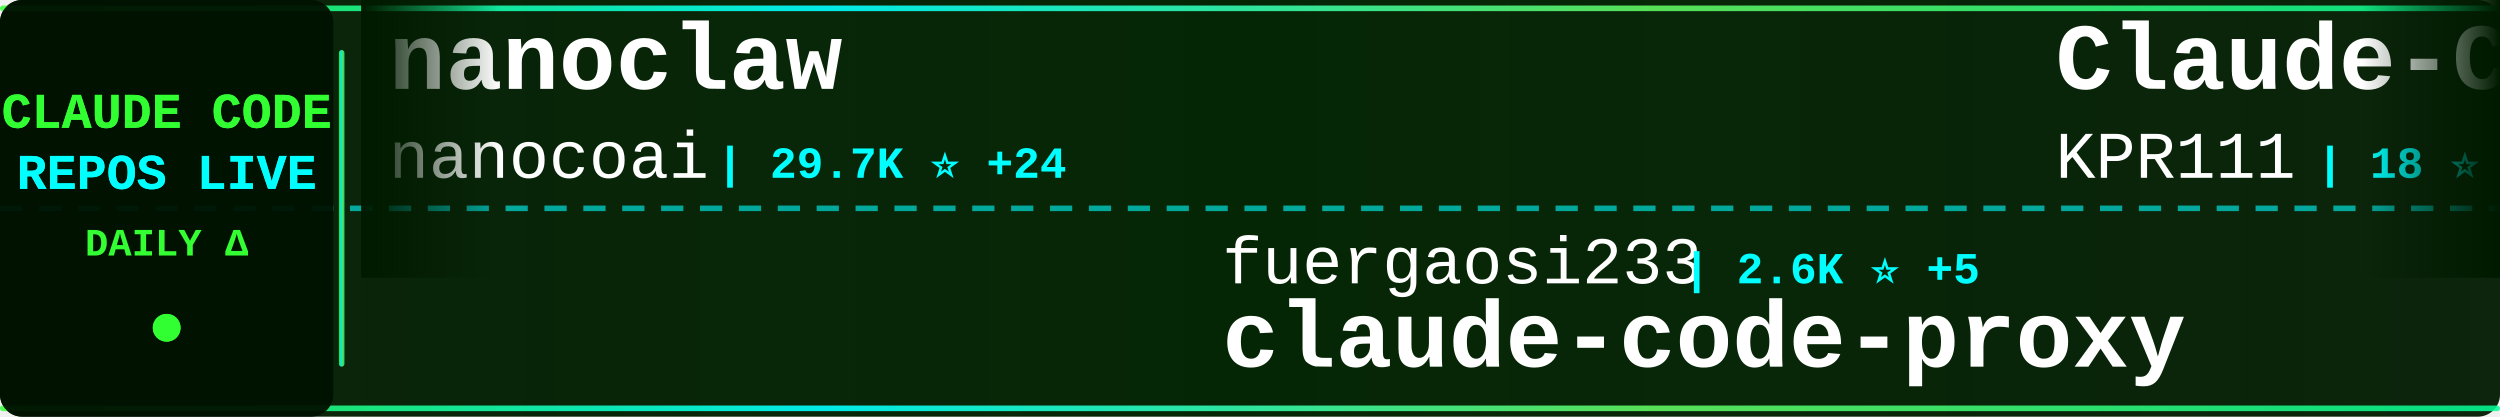
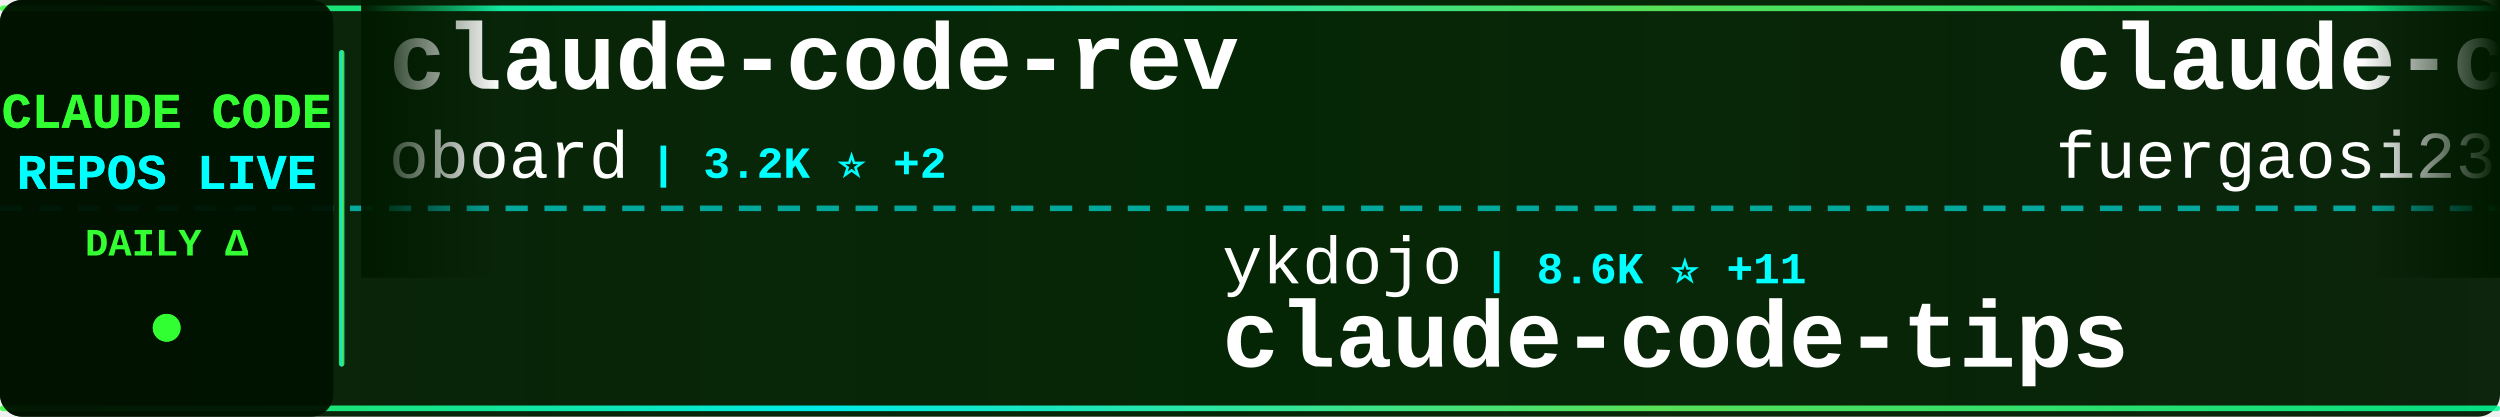
<svg xmlns="http://www.w3.org/2000/svg" width="900" height="150">
  <defs>
    <linearGradient id="tickerBg" x1="0%" y1="0%" x2="100%" y2="0%">
      <stop offset="0%" style="stop-color:#001a00;stop-opacity:0.95" />
      <stop offset="50%" style="stop-color:#002200;stop-opacity:0.98" />
      <stop offset="100%" style="stop-color:#001a00;stop-opacity:0.95" />
    </linearGradient>
    <linearGradient id="borderGrad" x1="0%" y1="0%" x2="100%" y2="0%">
      <stop offset="0%" style="stop-color:#33ff33;stop-opacity:0.85">
        <animate attributeName="stop-opacity" values="0.85;1;0.85" dur="2s" repeatCount="indefinite" />
      </stop>
      <stop offset="33%" style="stop-color:#00ffff;stop-opacity:0.9">
        <animate attributeName="stop-opacity" values="0.9;1;0.9" dur="2.2s" repeatCount="indefinite" />
      </stop>
      <stop offset="66%" style="stop-color:#66ff66;stop-opacity:0.85">
        <animate attributeName="stop-opacity" values="0.85;1;0.85" dur="1.8s" repeatCount="indefinite" />
      </stop>
      <stop offset="100%" style="stop-color:#00ff99;stop-opacity:0.85">
        <animate attributeName="stop-opacity" values="0.85;1;0.85" dur="2s" repeatCount="indefinite" />
      </stop>
    </linearGradient>
    <filter id="textGlow">
      <feGaussianBlur stdDeviation="0.1" result="coloredBlur" />
      <feMerge>
        <feMergeNode in="coloredBlur" />
        <feMergeNode in="SourceGraphic" />
      </feMerge>
    </filter>
    <filter id="metricGlow">
      <feGaussianBlur stdDeviation="0.2" result="coloredBlur" />
      <feMerge>
        <feMergeNode in="coloredBlur" />
        <feMergeNode in="SourceGraphic" />
      </feMerge>
    </filter>
    <linearGradient id="leftFade" x1="0%" y1="0%" x2="100%" y2="0%">
      <stop offset="0%" style="stop-color:#001a00;stop-opacity:1" />
      <stop offset="100%" style="stop-color:#001a00;stop-opacity:0" />
    </linearGradient>
    <linearGradient id="rightFade" x1="0%" y1="0%" x2="100%" y2="0%">
      <stop offset="0%" style="stop-color:#001a00;stop-opacity:0" />
      <stop offset="100%" style="stop-color:#001a00;stop-opacity:1" />
    </linearGradient>
  </defs>
  <rect width="900" height="150" fill="url(#tickerBg)" rx="8" />
  <rect x="0" y="2" width="900" height="2" fill="url(#borderGrad)" rx="1" />
  <rect x="0" y="146" width="900" height="2" fill="url(#borderGrad)" rx="1" />
  <line x1="0" y1="75" x2="900" y2="75" stroke="#00ffff" stroke-width="2" stroke-dasharray="8 6" opacity="0.6" />
  <rect x="0" y="0" width="120" height="150" fill="#001100" opacity="0.95" rx="8" />
  <text x="60" y="46" font-family="'Courier New', monospace" font-size="18" font-weight="bold" fill="#33ff33" text-anchor="middle" filter="url(#textGlow)">
    CLAUDE CODE
  </text>
  <text x="60" y="68" font-family="'Courier New', monospace" font-size="18" font-weight="bold" fill="#00ffff" text-anchor="middle" filter="url(#textGlow)">
    REPOS LIVE
  </text>
  <text x="60" y="92" font-family="'Courier New', monospace" font-size="14" font-weight="bold" fill="#33ff33" text-anchor="middle">
    DAILY Δ
  </text>
  <circle cx="60" cy="118" r="5" fill="#33ff33" filter="url(#metricGlow)">
    <animate attributeName="r" values="4;6;4" dur="1.5s" repeatCount="indefinite" />
    <animate attributeName="opacity" values="0.6;1;0.6" dur="1.5s" repeatCount="indefinite" />
  </circle>
  <rect x="122" y="18" width="2" height="114" fill="url(#borderGrad)" rx="1" />
  <clipPath id="tickerClip">
    <rect x="130" y="0" width="770" height="150" />
  </clipPath>
  <g clip-path="url(#tickerClip)">
    <g id="tickerItems">
      <animateTransform attributeName="transform" attributeType="XML" type="translate" from="0 0" to="-3000 0" dur="54s" repeatCount="indefinite" />
      <g transform="translate(0, 0)">
-         <text x="140" y="32" font-family="'Courier New', monospace" font-size="34" font-weight="bold" fill="#ffffff">nanoclaw</text>
-         <text x="140" y="64" font-family="'Courier New', monospace" font-size="24" font-weight="normal" fill="#ffffff" opacity="1.0">nanocoai</text>
-         <text x="258" y="64" font-family="'Courier New', monospace" font-size="16" font-weight="bold" fill="#00ffff"> | 29.7K ⭐ +24</text>
+         <text x="140" y="32" font-family="'Courier New', monospace" font-size="34" font-weight="bold" fill="#ffffff">claude-code-rev</text>
+         <text x="140" y="64" font-family="'Courier New', monospace" font-size="24" font-weight="normal" fill="#ffffff" opacity="1.0">oboard</text>
+         <text x="234" y="64" font-family="'Courier New', monospace" font-size="16" font-weight="bold" fill="#00ffff"> | 3.2K ⭐ +2</text>
      </g>
      <g transform="translate(300, 0)">
-         <text x="140" y="102" font-family="'Courier New', monospace" font-size="24" font-weight="normal" fill="#ffffff" opacity="1.0">fuergaosi233</text>
-         <text x="306" y="102" font-family="'Courier New', monospace" font-size="16" font-weight="bold" fill="#00ffff"> | 2.6K ⭐ +5</text>
-         <text x="140" y="132" font-family="'Courier New', monospace" font-size="34" font-weight="bold" fill="#ffffff">claude-code-proxy</text>
+         <text x="140" y="102" font-family="'Courier New', monospace" font-size="24" font-weight="normal" fill="#ffffff" opacity="1.0">ykdojo</text>
+         <text x="234" y="102" font-family="'Courier New', monospace" font-size="16" font-weight="bold" fill="#00ffff"> | 8.6K ⭐ +11</text>
+         <text x="140" y="132" font-family="'Courier New', monospace" font-size="34" font-weight="bold" fill="#ffffff">claude-code-tips</text>
      </g>
      <g transform="translate(600, 0)">
-         <text x="140" y="32" font-family="'Courier New', monospace" font-size="34" font-weight="bold" fill="#ffffff">Claude-Code</text>
-         <text x="140" y="64" font-family="'Courier New', monospace" font-size="24" font-weight="normal" fill="#ffffff" opacity="1.0">KPR111</text>
-         <text x="234" y="64" font-family="'Courier New', monospace" font-size="16" font-weight="bold" fill="#00ffff"> | 18 ⭐</text>
+         <text x="140" y="32" font-family="'Courier New', monospace" font-size="34" font-weight="bold" fill="#ffffff">claude-code-proxy</text>
+         <text x="140" y="64" font-family="'Courier New', monospace" font-size="24" font-weight="normal" fill="#ffffff" opacity="1.0">fuergaosi233</text>
+         <text x="306" y="64" font-family="'Courier New', monospace" font-size="16" font-weight="bold" fill="#00ffff"> | 2.6K ⭐ +5</text>
      </g>
      <g transform="translate(900, 0)">
-         <text x="140" y="102" font-family="'Courier New', monospace" font-size="24" font-weight="normal" fill="#ffffff" opacity="1.0">Alishahryar1</text>
-         <text x="306" y="102" font-family="'Courier New', monospace" font-size="16" font-weight="bold" fill="#00ffff"> | 32.5K ⭐ +277</text>
-         <text x="140" y="132" font-family="'Courier New', monospace" font-size="34" font-weight="bold" fill="#ffffff">free-claude-code</text>
+         <text x="140" y="102" font-family="'Courier New', monospace" font-size="24" font-weight="normal" fill="#ffffff" opacity="1.0">LING71671</text>
+         <text x="270" y="102" font-family="'Courier New', monospace" font-size="16" font-weight="bold" fill="#00ffff"> | 875 ⭐</text>
+         <text x="140" y="132" font-family="'Courier New', monospace" font-size="34" font-weight="bold" fill="#ffffff">Open-ClaudeCode</text>
      </g>
      <g transform="translate(1200, 0)">
-         <text x="140" y="32" font-family="'Courier New', monospace" font-size="34" font-weight="bold" fill="#ffffff">claude-code-ultimate-gui...</text>
-         <text x="140" y="64" font-family="'Courier New', monospace" font-size="24" font-weight="normal" fill="#ffffff" opacity="1.0">FlorianBruniaux</text>
-         <text x="342" y="64" font-family="'Courier New', monospace" font-size="16" font-weight="bold" fill="#00ffff"> | 4.7K ⭐ +13</text>
+         <text x="140" y="32" font-family="'Courier New', monospace" font-size="34" font-weight="bold" fill="#ffffff">claude-code-action</text>
+         <text x="140" y="64" font-family="'Courier New', monospace" font-size="24" font-weight="normal" fill="#ffffff" opacity="1.0">anthropics</text>
+         <text x="282" y="64" font-family="'Courier New', monospace" font-size="16" font-weight="bold" fill="#00ffff"> | 7.9K ⭐ +13</text>
      </g>
      <g transform="translate(1500, 0)">
-         <text x="140" y="102" font-family="'Courier New', monospace" font-size="24" font-weight="normal" fill="#ffffff" opacity="1.0">rohitg00</text>
-         <text x="258" y="102" font-family="'Courier New', monospace" font-size="16" font-weight="bold" fill="#00ffff"> | 2.0K ⭐ +19</text>
-         <text x="140" y="132" font-family="'Courier New', monospace" font-size="34" font-weight="bold" fill="#ffffff">awesome-claude-code-tool...</text>
+         <text x="140" y="102" font-family="'Courier New', monospace" font-size="24" font-weight="normal" fill="#ffffff" opacity="1.0">musistudio</text>
+         <text x="282" y="102" font-family="'Courier New', monospace" font-size="16" font-weight="bold" fill="#00ffff"> | 34.7K ⭐ +42</text>
+         <text x="140" y="132" font-family="'Courier New', monospace" font-size="34" font-weight="bold" fill="#ffffff">claude-code-router</text>
      </g>
      <g transform="translate(1800, 0)">
-         <text x="140" y="32" font-family="'Courier New', monospace" font-size="34" font-weight="bold" fill="#ffffff">claude-code-from-scratch</text>
-         <text x="140" y="64" font-family="'Courier New', monospace" font-size="24" font-weight="normal" fill="#ffffff" opacity="1.0">Windy3f3f3f3f</text>
-         <text x="318" y="64" font-family="'Courier New', monospace" font-size="16" font-weight="bold" fill="#00ffff"> | 1.4K ⭐ +11</text>
+         <text x="140" y="32" font-family="'Courier New', monospace" font-size="34" font-weight="bold" fill="#ffffff">claude-howto</text>
+         <text x="140" y="64" font-family="'Courier New', monospace" font-size="24" font-weight="normal" fill="#ffffff" opacity="1.0">luongnv89</text>
+         <text x="270" y="64" font-family="'Courier New', monospace" font-size="16" font-weight="bold" fill="#00ffff"> | 35.0K ⭐ +56</text>
      </g>
      <g transform="translate(2100, 0)">
-         <text x="140" y="102" font-family="'Courier New', monospace" font-size="24" font-weight="normal" fill="#ffffff" opacity="1.0">Pimzino</text>
-         <text x="246" y="102" font-family="'Courier New', monospace" font-size="16" font-weight="bold" fill="#00ffff"> | 3.8K ⭐ +4</text>
-         <text x="140" y="132" font-family="'Courier New', monospace" font-size="34" font-weight="bold" fill="#ffffff">claude-code-spec-workflo...</text>
+         <text x="140" y="102" font-family="'Courier New', monospace" font-size="24" font-weight="normal" fill="#ffffff" opacity="1.0">alirezarezvani</text>
+         <text x="330" y="102" font-family="'Courier New', monospace" font-size="16" font-weight="bold" fill="#00ffff"> | 17.2K ⭐ +105</text>
+         <text x="140" y="132" font-family="'Courier New', monospace" font-size="34" font-weight="bold" fill="#ffffff">claude-skills</text>
      </g>
      <g transform="translate(2400, 0)">
-         <text x="140" y="32" font-family="'Courier New', monospace" font-size="34" font-weight="bold" fill="#ffffff">claude-code-hub</text>
-         <text x="140" y="64" font-family="'Courier New', monospace" font-size="24" font-weight="normal" fill="#ffffff" opacity="1.0">ding113</text>
-         <text x="246" y="64" font-family="'Courier New', monospace" font-size="16" font-weight="bold" fill="#00ffff"> | 3.0K ⭐ +13</text>
+         <text x="140" y="32" font-family="'Courier New', monospace" font-size="34" font-weight="bold" fill="#ffffff">Claude-Code-Usage-Monito...</text>
+         <text x="140" y="64" font-family="'Courier New', monospace" font-size="24" font-weight="normal" fill="#ffffff" opacity="1.0">Maciek-roboblog</text>
+         <text x="342" y="64" font-family="'Courier New', monospace" font-size="16" font-weight="bold" fill="#00ffff"> | 8.1K ⭐ +11</text>
      </g>
      <g transform="translate(2700, 0)">
-         <text x="140" y="102" font-family="'Courier New', monospace" font-size="24" font-weight="normal" fill="#ffffff" opacity="1.0">Yeachan-Heo</text>
-         <text x="294" y="102" font-family="'Courier New', monospace" font-size="16" font-weight="bold" fill="#00ffff"> | 35.8K ⭐ +81</text>
-         <text x="140" y="132" font-family="'Courier New', monospace" font-size="34" font-weight="bold" fill="#ffffff">oh-my-claudecode</text>
+         <text x="140" y="102" font-family="'Courier New', monospace" font-size="24" font-weight="normal" fill="#ffffff" opacity="1.0">Yuyz0112</text>
+         <text x="258" y="102" font-family="'Courier New', monospace" font-size="16" font-weight="bold" fill="#00ffff"> | 2.4K ⭐ +2</text>
+         <text x="140" y="132" font-family="'Courier New', monospace" font-size="34" font-weight="bold" fill="#ffffff">claude-code-reverse</text>
      </g>
      <g transform="translate(3000, 0)">
-         <text x="140" y="32" font-family="'Courier New', monospace" font-size="34" font-weight="bold" fill="#ffffff">nanoclaw</text>
-         <text x="140" y="64" font-family="'Courier New', monospace" font-size="24" font-weight="normal" fill="#ffffff" opacity="1.0">nanocoai</text>
-         <text x="258" y="64" font-family="'Courier New', monospace" font-size="16" font-weight="bold" fill="#00ffff"> | 29.7K ⭐ +24</text>
+         <text x="140" y="32" font-family="'Courier New', monospace" font-size="34" font-weight="bold" fill="#ffffff">claude-code-rev</text>
+         <text x="140" y="64" font-family="'Courier New', monospace" font-size="24" font-weight="normal" fill="#ffffff" opacity="1.0">oboard</text>
+         <text x="234" y="64" font-family="'Courier New', monospace" font-size="16" font-weight="bold" fill="#00ffff"> | 3.2K ⭐ +2</text>
      </g>
      <g transform="translate(3300, 0)">
-         <text x="140" y="102" font-family="'Courier New', monospace" font-size="24" font-weight="normal" fill="#ffffff" opacity="1.0">fuergaosi233</text>
-         <text x="306" y="102" font-family="'Courier New', monospace" font-size="16" font-weight="bold" fill="#00ffff"> | 2.6K ⭐ +5</text>
-         <text x="140" y="132" font-family="'Courier New', monospace" font-size="34" font-weight="bold" fill="#ffffff">claude-code-proxy</text>
+         <text x="140" y="102" font-family="'Courier New', monospace" font-size="24" font-weight="normal" fill="#ffffff" opacity="1.0">ykdojo</text>
+         <text x="234" y="102" font-family="'Courier New', monospace" font-size="16" font-weight="bold" fill="#00ffff"> | 8.6K ⭐ +11</text>
+         <text x="140" y="132" font-family="'Courier New', monospace" font-size="34" font-weight="bold" fill="#ffffff">claude-code-tips</text>
      </g>
      <g transform="translate(3600, 0)">
-         <text x="140" y="32" font-family="'Courier New', monospace" font-size="34" font-weight="bold" fill="#ffffff">Claude-Code</text>
-         <text x="140" y="64" font-family="'Courier New', monospace" font-size="24" font-weight="normal" fill="#ffffff" opacity="1.0">KPR111</text>
-         <text x="234" y="64" font-family="'Courier New', monospace" font-size="16" font-weight="bold" fill="#00ffff"> | 18 ⭐</text>
+         <text x="140" y="32" font-family="'Courier New', monospace" font-size="34" font-weight="bold" fill="#ffffff">claude-code-proxy</text>
+         <text x="140" y="64" font-family="'Courier New', monospace" font-size="24" font-weight="normal" fill="#ffffff" opacity="1.0">fuergaosi233</text>
+         <text x="306" y="64" font-family="'Courier New', monospace" font-size="16" font-weight="bold" fill="#00ffff"> | 2.6K ⭐ +5</text>
      </g>
      <g transform="translate(3900, 0)">
-         <text x="140" y="102" font-family="'Courier New', monospace" font-size="24" font-weight="normal" fill="#ffffff" opacity="1.0">Alishahryar1</text>
-         <text x="306" y="102" font-family="'Courier New', monospace" font-size="16" font-weight="bold" fill="#00ffff"> | 32.5K ⭐ +277</text>
-         <text x="140" y="132" font-family="'Courier New', monospace" font-size="34" font-weight="bold" fill="#ffffff">free-claude-code</text>
+         <text x="140" y="102" font-family="'Courier New', monospace" font-size="24" font-weight="normal" fill="#ffffff" opacity="1.0">LING71671</text>
+         <text x="270" y="102" font-family="'Courier New', monospace" font-size="16" font-weight="bold" fill="#00ffff"> | 875 ⭐</text>
+         <text x="140" y="132" font-family="'Courier New', monospace" font-size="34" font-weight="bold" fill="#ffffff">Open-ClaudeCode</text>
      </g>
    </g>
  </g>
  <rect x="130" y="0" width="50" height="100" fill="url(#leftFade)" />
  <rect x="850" y="0" width="50" height="100" fill="url(#rightFade)" />
</svg>
